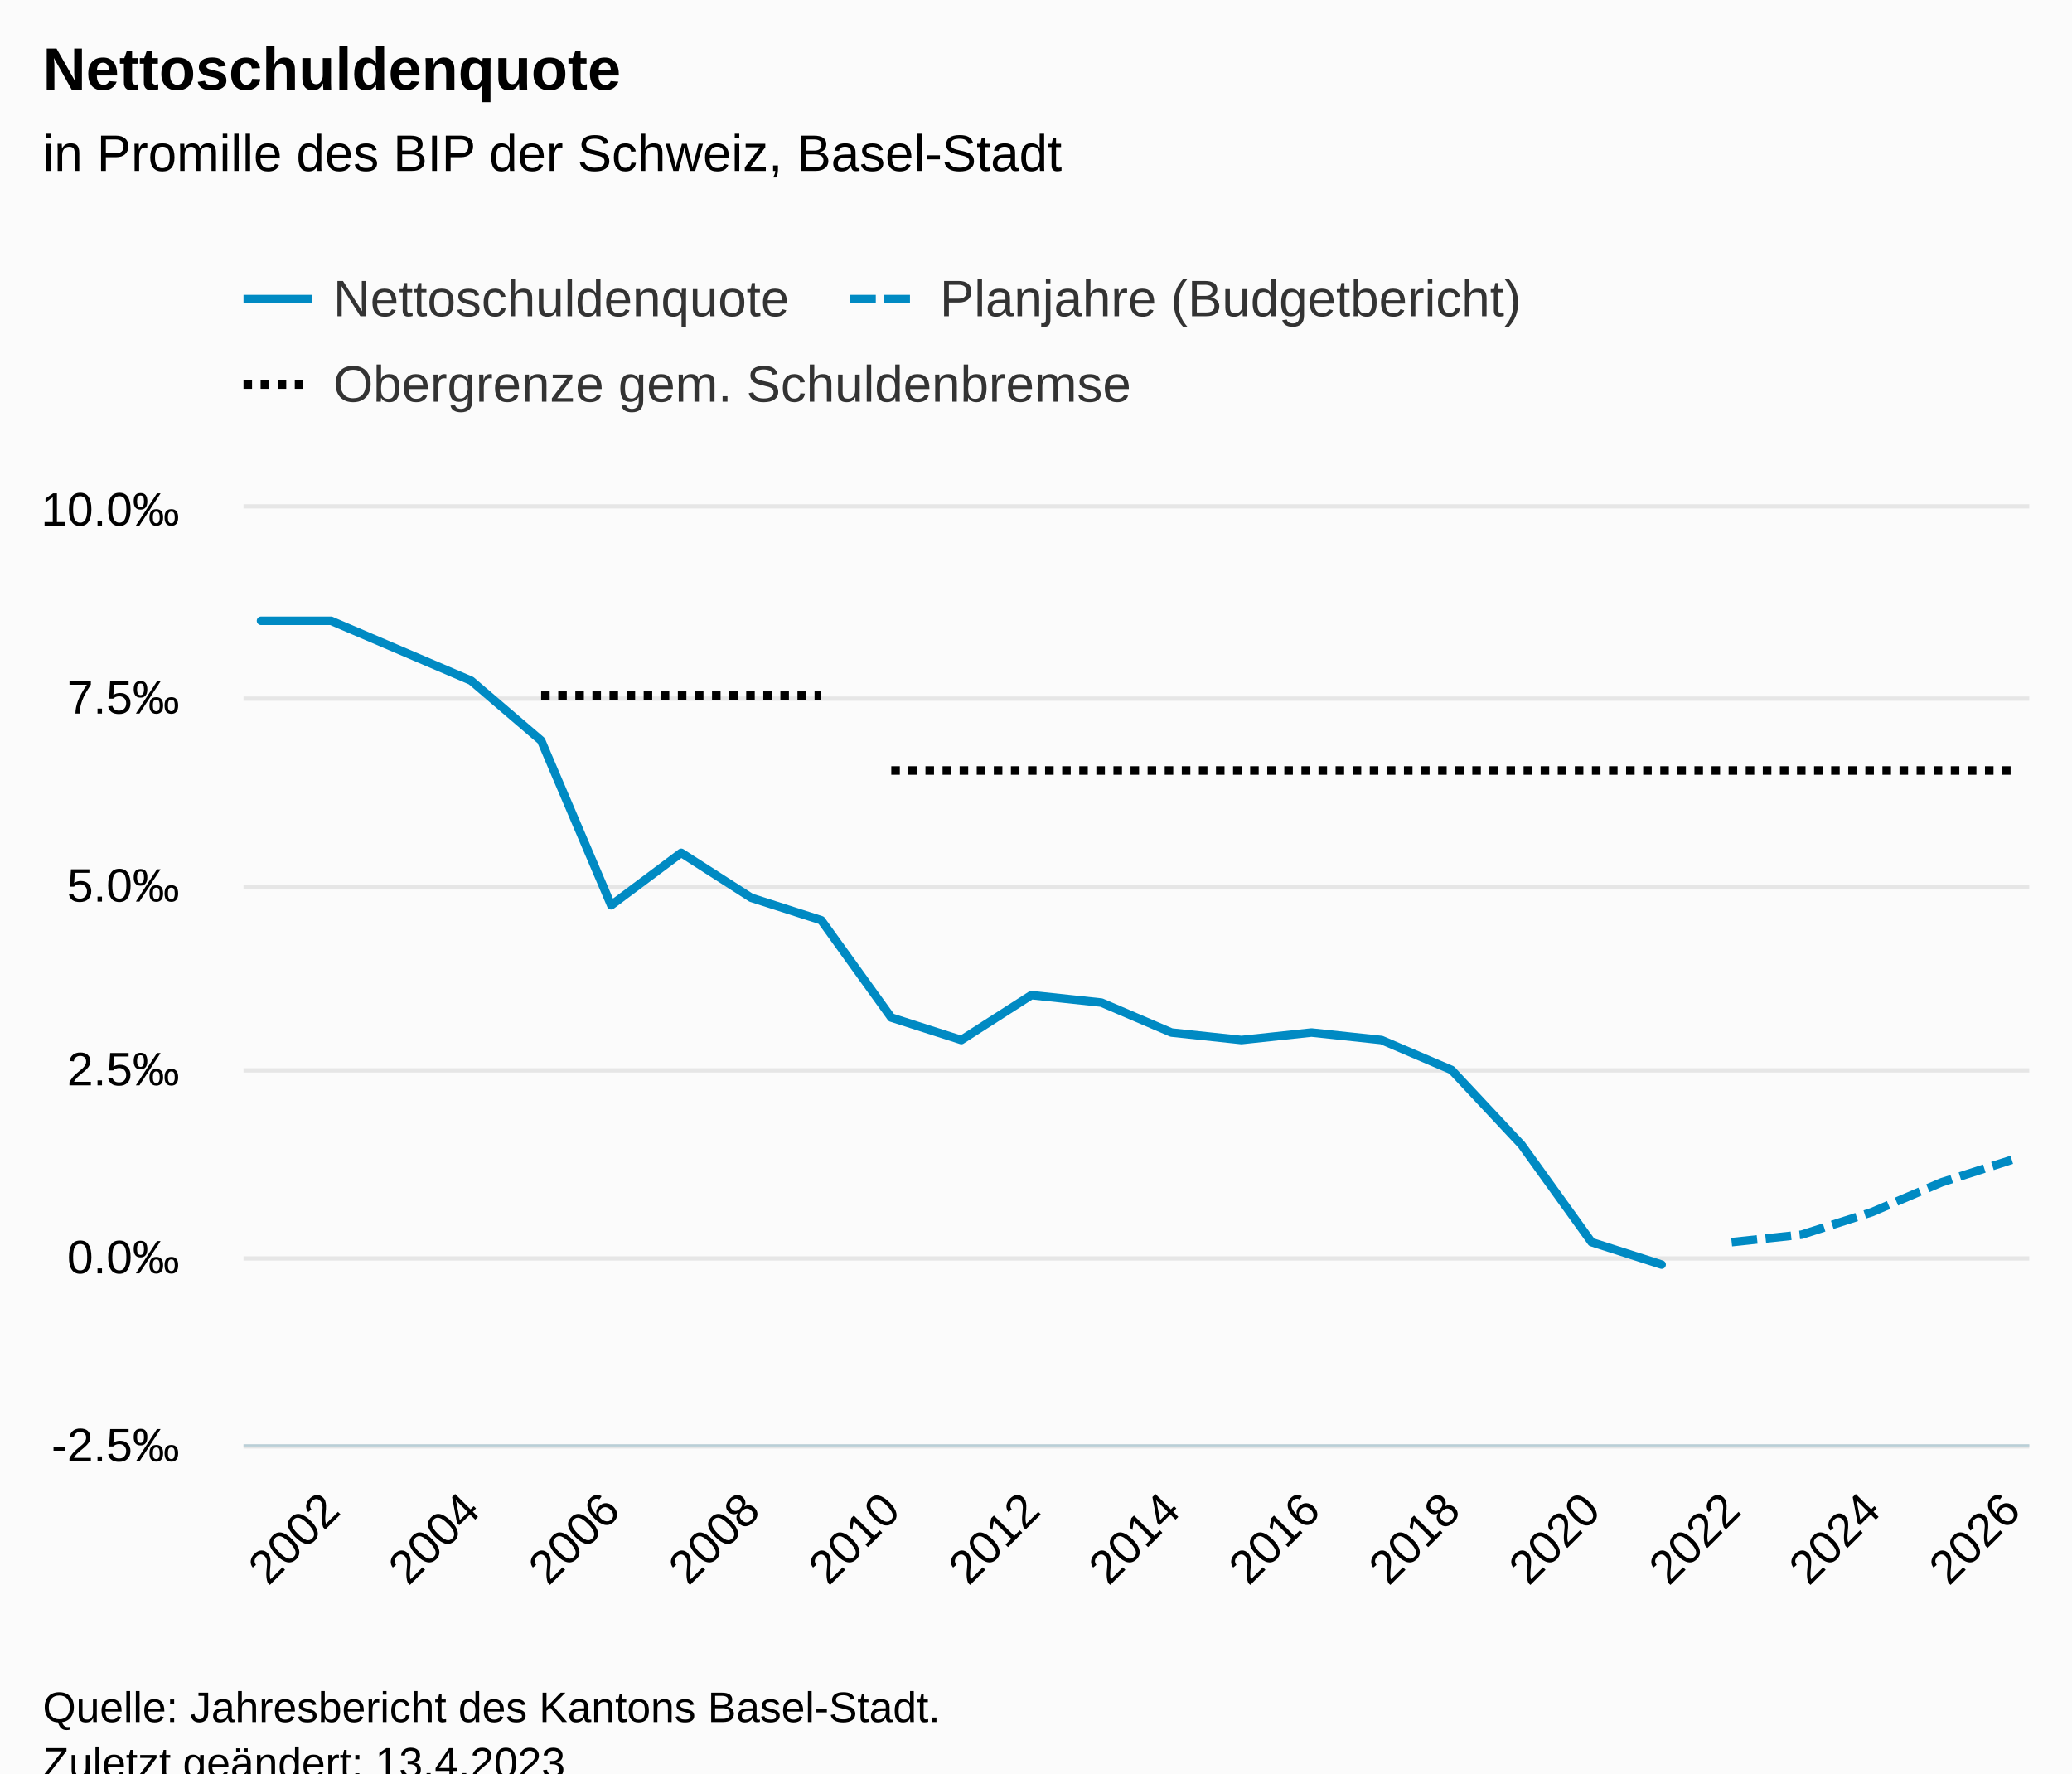
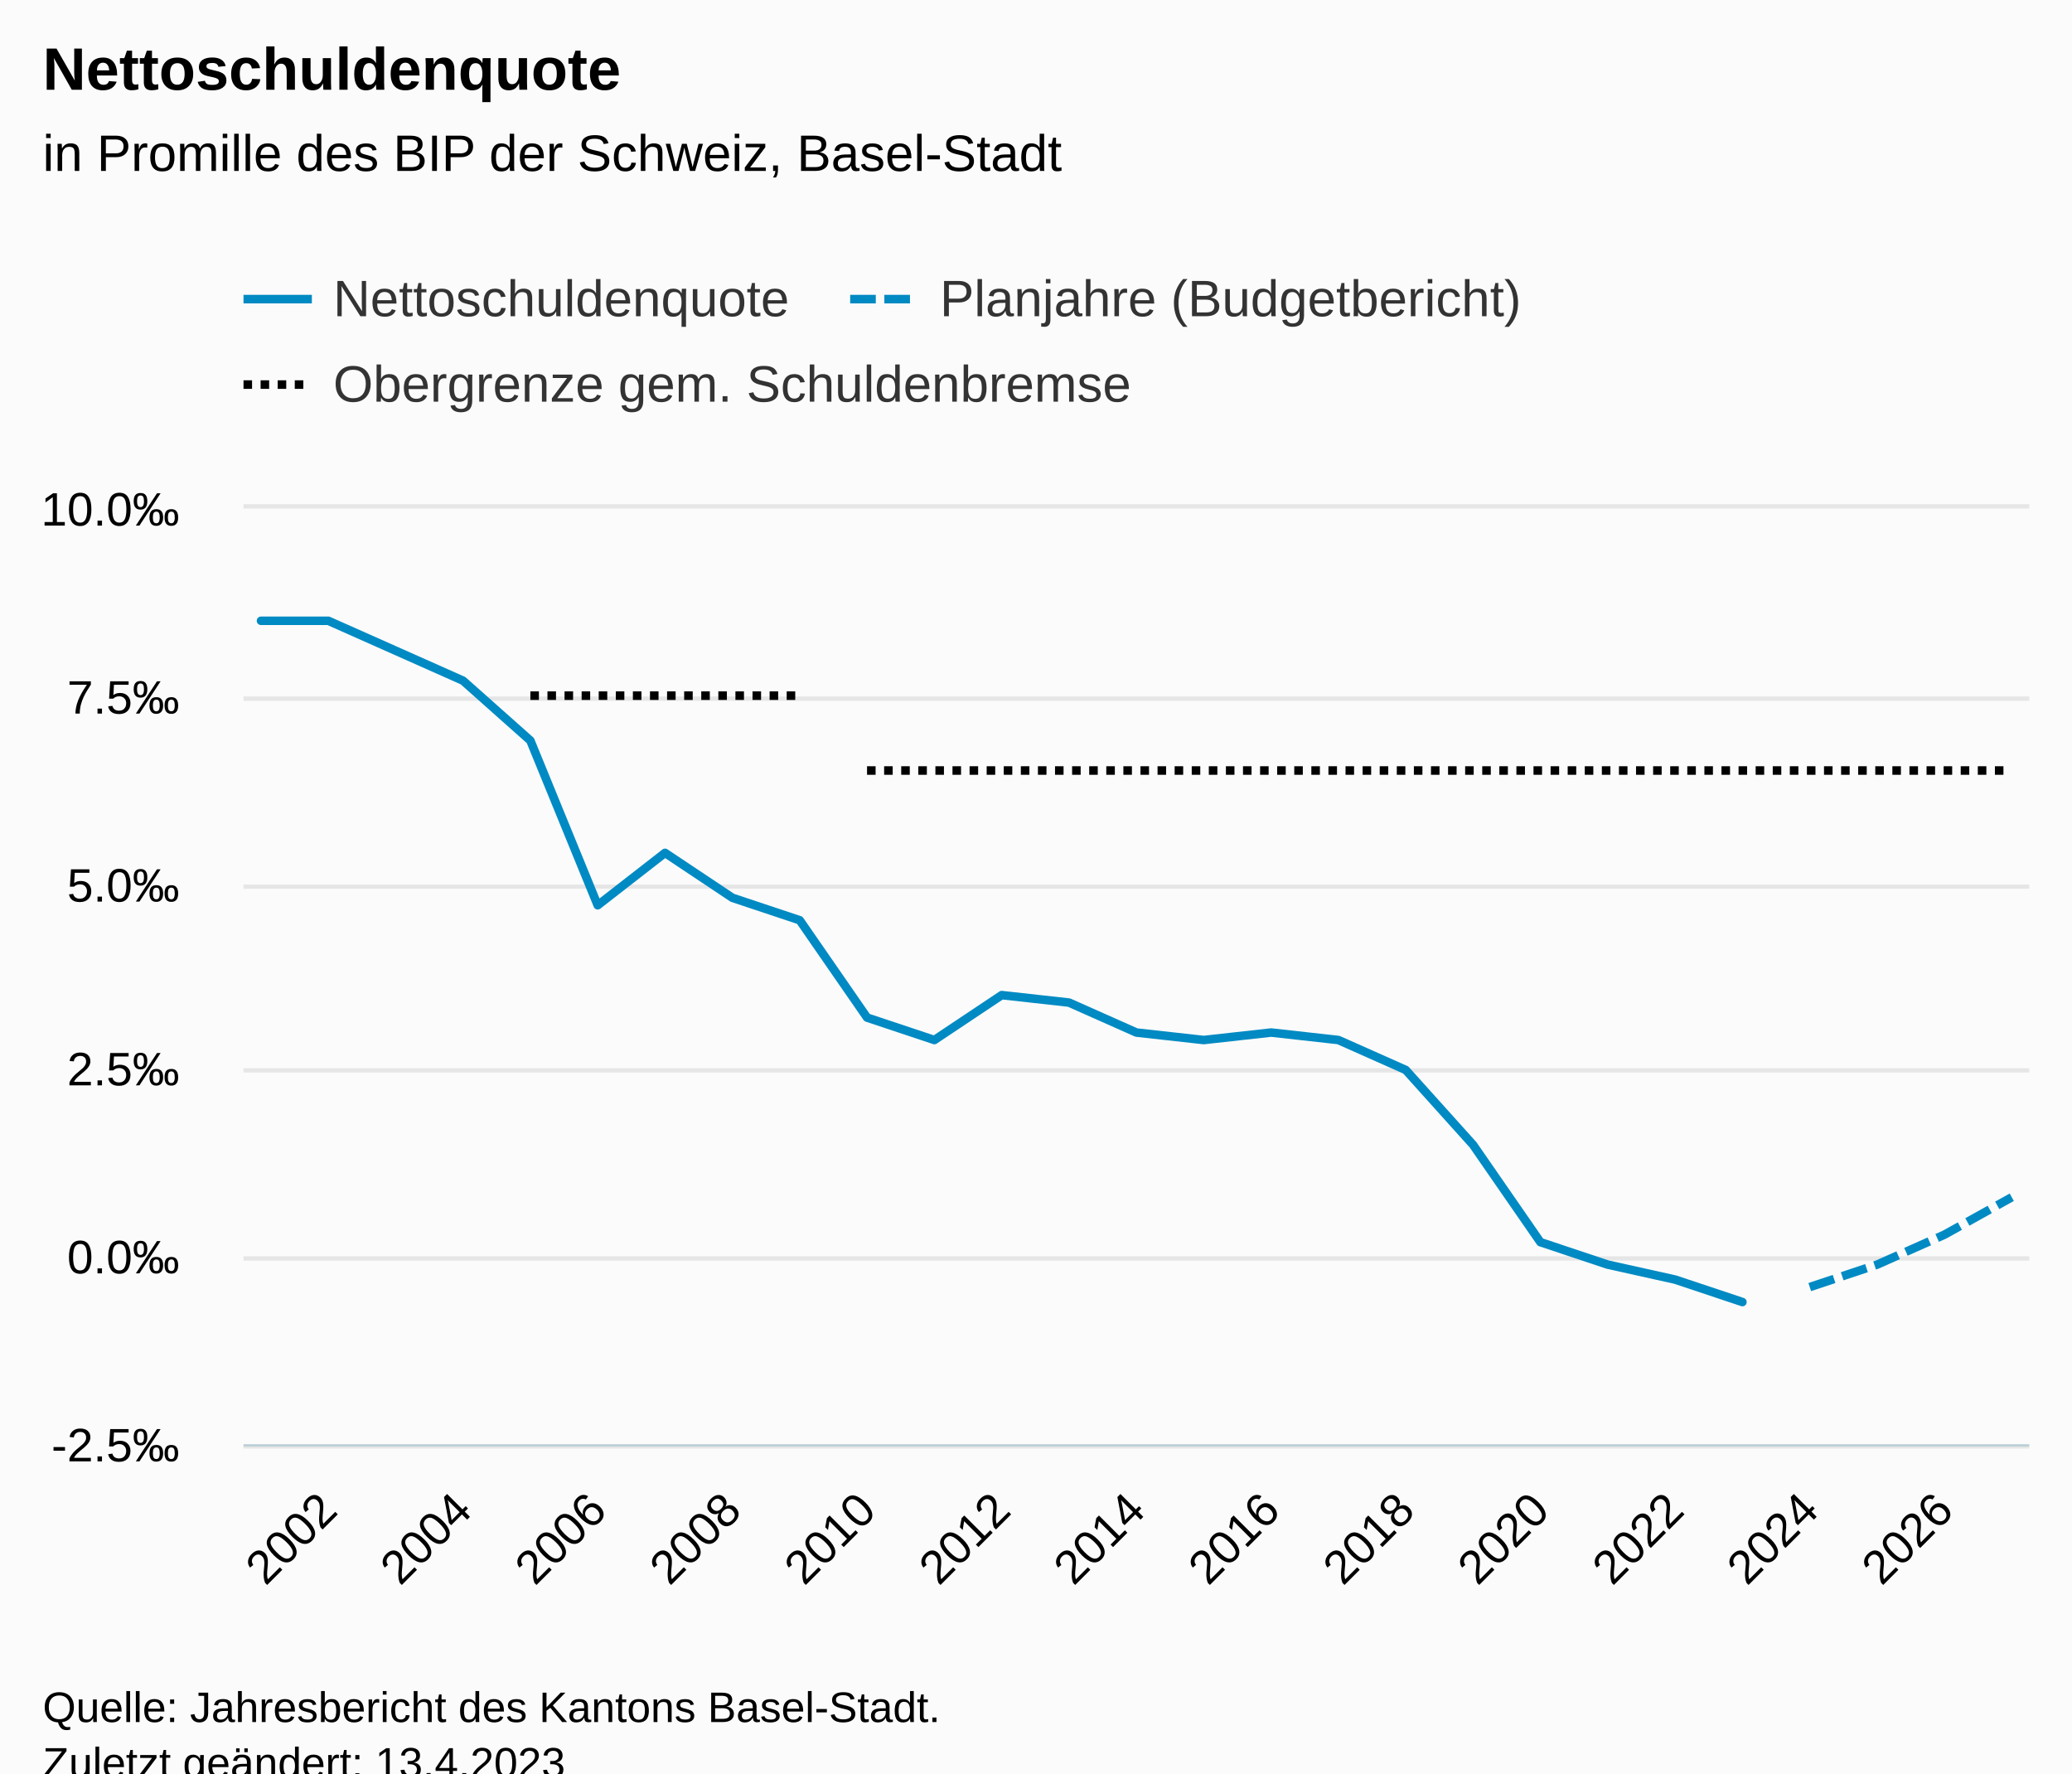
<svg xmlns="http://www.w3.org/2000/svg" version="1.1" class="highcharts-root" style="font-family:Arial;font-size:12px;" viewBox="0 0 485 415">
  <defs>
-     <clipPath id="highcharts-6dhm3ib-111-">
+     <clipPath id="highcharts-tos958y-115-">
      <rect x="0" y="0" width="418" height="219" fill="none" />
    </clipPath>
-     <clipPath id="highcharts-6dhm3ib-138-">
+     <clipPath id="highcharts-tos958y-143-">
      <rect x="0" y="0" width="418" height="219" fill="none" />
    </clipPath>
-     <clipPath id="highcharts-6dhm3ib-217-">
+     <clipPath id="highcharts-tos958y-225-">
      <rect x="57" y="119" width="418" height="219" fill="none" />
    </clipPath>
  </defs>
  <rect fill="#fbfbfb" class="highcharts-background" x="0" y="0" width="485" height="428" rx="0" ry="0" />
  <rect fill="none" class="highcharts-plot-background" x="57" y="119" width="418" height="219" />
  <g class="highcharts-pane-group" data-z-index="0" />
  <g class="highcharts-grid highcharts-xaxis-grid" data-z-index="1">
    <path fill="none" data-z-index="1" class="highcharts-grid-line" d="M 76.5 119 L 76.5 338" opacity="1" />
-     <path fill="none" data-z-index="1" class="highcharts-grid-line" d="M 109.5 119 L 109.5 338" opacity="1" />
-     <path fill="none" data-z-index="1" class="highcharts-grid-line" d="M 142.5 119 L 142.5 338" opacity="1" />
-     <path fill="none" data-z-index="1" class="highcharts-grid-line" d="M 175.5 119 L 175.5 338" opacity="1" />
-     <path fill="none" data-z-index="1" class="highcharts-grid-line" d="M 208.5 119 L 208.5 338" opacity="1" />
-     <path fill="none" data-z-index="1" class="highcharts-grid-line" d="M 240.5 119 L 240.5 338" opacity="1" />
-     <path fill="none" data-z-index="1" class="highcharts-grid-line" d="M 273.5 119 L 273.5 338" opacity="1" />
-     <path fill="none" data-z-index="1" class="highcharts-grid-line" d="M 306.5 119 L 306.5 338" opacity="1" />
-     <path fill="none" data-z-index="1" class="highcharts-grid-line" d="M 339.5 119 L 339.5 338" opacity="1" />
-     <path fill="none" data-z-index="1" class="highcharts-grid-line" d="M 372.5 119 L 372.5 338" opacity="1" />
-     <path fill="none" data-z-index="1" class="highcharts-grid-line" d="M 404.5 119 L 404.5 338" opacity="1" />
-     <path fill="none" data-z-index="1" class="highcharts-grid-line" d="M 437.5 119 L 437.5 338" opacity="1" />
-     <path fill="none" data-z-index="1" class="highcharts-grid-line" d="M 470.5 119 L 470.5 338" opacity="1" />
+     <path fill="none" data-z-index="1" class="highcharts-grid-line" d="M 107.5 119 L 107.5 338" opacity="1" />
+     <path fill="none" data-z-index="1" class="highcharts-grid-line" d="M 139.5 119 L 139.5 338" opacity="1" />
+     <path fill="none" data-z-index="1" class="highcharts-grid-line" d="M 170.5 119 L 170.5 338" opacity="1" />
+     <path fill="none" data-z-index="1" class="highcharts-grid-line" d="M 202.5 119 L 202.5 338" opacity="1" />
+     <path fill="none" data-z-index="1" class="highcharts-grid-line" d="M 233.5 119 L 233.5 338" opacity="1" />
+     <path fill="none" data-z-index="1" class="highcharts-grid-line" d="M 265.5 119 L 265.5 338" opacity="1" />
+     <path fill="none" data-z-index="1" class="highcharts-grid-line" d="M 297.5 119 L 297.5 338" opacity="1" />
+     <path fill="none" data-z-index="1" class="highcharts-grid-line" d="M 328.5 119 L 328.5 338" opacity="1" />
+     <path fill="none" data-z-index="1" class="highcharts-grid-line" d="M 360.5 119 L 360.5 338" opacity="1" />
+     <path fill="none" data-z-index="1" class="highcharts-grid-line" d="M 391.5 119 L 391.5 338" opacity="1" />
+     <path fill="none" data-z-index="1" class="highcharts-grid-line" d="M 423.5 119 L 423.5 338" opacity="1" />
+     <path fill="none" data-z-index="1" class="highcharts-grid-line" d="M 454.5 119 L 454.5 338" opacity="1" />
  </g>
  <g class="highcharts-grid highcharts-yaxis-grid" data-z-index="1">
    <path fill="none" stroke="#e6e6e6" stroke-width="1" data-z-index="1" class="highcharts-grid-line" d="M 57 338.5 L 475 338.5" opacity="1" />
    <path fill="none" stroke="#e6e6e6" stroke-width="1" data-z-index="1" class="highcharts-grid-line" d="M 57 294.5 L 475 294.5" opacity="1" />
    <path fill="none" stroke="#e6e6e6" stroke-width="1" data-z-index="1" class="highcharts-grid-line" d="M 57 250.5 L 475 250.5" opacity="1" />
    <path fill="none" stroke="#e6e6e6" stroke-width="1" data-z-index="1" class="highcharts-grid-line" d="M 57 207.5 L 475 207.5" opacity="1" />
    <path fill="none" stroke="#e6e6e6" stroke-width="1" data-z-index="1" class="highcharts-grid-line" d="M 57 163.5 L 475 163.5" opacity="1" />
    <path fill="none" stroke="#e6e6e6" stroke-width="1" data-z-index="1" class="highcharts-grid-line" d="M 57 118.5 L 475 118.5" opacity="1" />
  </g>
  <rect fill="none" class="highcharts-plot-border" data-z-index="1" x="57" y="119" width="418" height="219" />
  <g class="highcharts-axis highcharts-xaxis" data-z-index="2">
    <path fill="none" class="highcharts-axis-line" stroke="#B9CFD7" stroke-width="0.5" data-z-index="7" d="M 57 338.25 L 475 338.25" />
  </g>
  <g class="highcharts-axis highcharts-yaxis" data-z-index="2">
    <path fill="none" class="highcharts-axis-line" data-z-index="7" d="M 57 119 L 57 338" />
  </g>
  <g class="highcharts-series-group" data-z-index="3">
-     <g class="highcharts-series highcharts-series-0 highcharts-line-series" data-z-index="0.1" opacity="1" transform="translate(57,119) scale(1 1)" clip-path="url(#highcharts-6dhm3ib-138-)">
-       <path fill="none" d="M 4.098 26.28 L 20.49 26.28 L 36.882 33.288 L 53.275 40.296 L 69.667 54.312 L 86.059 92.856 L 102.451 80.592 L 118.843 91.104 L 135.235 96.36 L 151.627 119.136 L 168.02 124.392 L 184.412 113.88 L 200.804 115.632 L 217.196 122.64 L 233.588 124.392 L 249.98 122.64 L 266.373 124.392 L 282.765 131.4 L 299.157 148.92 L 315.549 171.696 L 331.941 176.952" class="highcharts-graph" data-z-index="1" stroke="#008AC3" stroke-width="2" stroke-linejoin="round" stroke-linecap="round" />
+     <g class="highcharts-series highcharts-series-0 highcharts-line-series" data-z-index="0.1" opacity="1" transform="translate(57,119) scale(1 1)" clip-path="url(#highcharts-tos958y-143-)">
+       <path fill="none" d="M 4.098 26.28 L 19.86 26.28 L 35.621 33.288 L 51.383 40.296 L 67.145 54.312 L 82.906 92.856 L 98.668 80.592 L 114.43 91.104 L 130.192 96.36 L 145.953 119.136 L 161.715 124.392 L 177.477 113.88 L 193.238 115.632 L 209 122.64 L 224.762 124.392 L 240.523 122.64 L 256.285 124.392 L 272.047 131.4 L 287.808 148.92 L 303.57 171.696 L 319.332 176.952 L 335.094 180.456 L 350.855 185.712" class="highcharts-graph" data-z-index="1" stroke="#008AC3" stroke-width="2" stroke-linejoin="round" stroke-linecap="round" />
    </g>
    <g class="highcharts-markers highcharts-series-0 highcharts-line-series" data-z-index="0.1" opacity="1" transform="translate(57,119) scale(1 1)" clip-path="none" />
-     <g class="highcharts-series highcharts-series-1 highcharts-line-series" data-z-index="0.1" opacity="1" transform="translate(57,119) scale(1 1)" clip-path="url(#highcharts-6dhm3ib-138-)">
-       <path fill="none" d="M 348.333 171.696 L 364.725 169.944 L 381.118 164.688 L 397.51 157.68 L 413.902 152.424" class="highcharts-graph" data-z-index="1" stroke="#008AC3" stroke-width="2" stroke-dasharray="6,2" />
+     <g class="highcharts-series highcharts-series-1 highcharts-line-series" data-z-index="0.1" opacity="1" transform="translate(57,119) scale(1 1)" clip-path="url(#highcharts-tos958y-143-)">
+       <path fill="none" d="M 366.617 182.208 L 382.379 176.952 L 398.14 169.944 L 413.902 161.184" class="highcharts-graph" data-z-index="1" stroke="#008AC3" stroke-width="2" stroke-dasharray="6,2" />
    </g>
    <g class="highcharts-markers highcharts-series-1 highcharts-line-series" data-z-index="0.1" opacity="1" transform="translate(57,119) scale(1 1)" clip-path="none" />
-     <g class="highcharts-series highcharts-series-2 highcharts-line-series" data-z-index="0.1" opacity="1" transform="translate(57,119) scale(1 1)" clip-path="url(#highcharts-6dhm3ib-138-)">
-       <path fill="none" d="M 69.667 43.8 L 86.059 43.8 L 102.451 43.8 L 118.843 43.8 L 135.235 43.8" class="highcharts-graph" data-z-index="1" stroke="black" stroke-width="2" stroke-dasharray="2,2" />
+     <g class="highcharts-series highcharts-series-2 highcharts-line-series" data-z-index="0.1" opacity="1" transform="translate(57,119) scale(1 1)" clip-path="url(#highcharts-tos958y-143-)">
+       <path fill="none" d="M 67.145 43.8 L 82.906 43.8 L 98.668 43.8 L 114.43 43.8 L 130.192 43.8" class="highcharts-graph" data-z-index="1" stroke="black" stroke-width="2" stroke-dasharray="2,2" />
    </g>
    <g class="highcharts-markers highcharts-series-2 highcharts-line-series" data-z-index="0.1" opacity="1" transform="translate(57,119) scale(1 1)" clip-path="none" />
-     <g class="highcharts-series highcharts-series-3 highcharts-line-series" data-z-index="0.1" opacity="1" transform="translate(57,119) scale(1 1)" clip-path="url(#highcharts-6dhm3ib-138-)">
-       <path fill="none" d="M 151.627 61.32 L 168.02 61.32 L 184.412 61.32 L 200.804 61.32 L 217.196 61.32 L 233.588 61.32 L 249.98 61.32 L 266.373 61.32 L 282.765 61.32 L 299.157 61.32 L 315.549 61.32 L 331.941 61.32 L 348.333 61.32 L 364.725 61.32 L 381.118 61.32 L 397.51 61.32 L 413.902 61.32" class="highcharts-graph" data-z-index="1" stroke="black" stroke-width="2" stroke-dasharray="2,2" />
+     <g class="highcharts-series highcharts-series-3 highcharts-line-series" data-z-index="0.1" opacity="1" transform="translate(57,119) scale(1 1)" clip-path="url(#highcharts-tos958y-143-)">
+       <path fill="none" d="M 145.953 61.32 L 161.715 61.32 L 177.477 61.32 L 193.238 61.32 L 209 61.32 L 224.762 61.32 L 240.523 61.32 L 256.285 61.32 L 272.047 61.32 L 287.808 61.32 L 303.57 61.32 L 319.332 61.32 L 335.094 61.32 L 350.855 61.32 L 366.617 61.32 L 382.379 61.32 L 398.14 61.32 L 413.902 61.32" class="highcharts-graph" data-z-index="1" stroke="black" stroke-width="2" stroke-dasharray="2,2" />
    </g>
    <g class="highcharts-markers highcharts-series-3 highcharts-line-series" data-z-index="0.1" opacity="1" transform="translate(57,119) scale(1 1)" clip-path="none" />
  </g>
  <text x="10" text-anchor="start" class="highcharts-title" data-z-index="4" style="color:#000000;font-size:14px;font-weight:bold;fill:#000000;" y="21">
    <tspan>Nettoschuldenquote</tspan>
  </text>
  <text x="10" text-anchor="start" class="highcharts-subtitle" data-z-index="4" style="color:#000000;font-size:12px;font-weight:normal;fill:#000000;" y="40">
    <tspan>in Promille des BIP der Schweiz, Basel-Stadt</tspan>
  </text>
  <text x="10" text-anchor="start" class="highcharts-caption" data-z-index="4" style="color:#666666;fill:#666666;" y="385" />
  <g class="highcharts-legend" data-z-index="7" transform="translate(49,56)">
    <rect fill="none" class="highcharts-legend-box" rx="0" ry="0" x="0" y="0" width="319" height="51" visibility="visible" />
    <g data-z-index="1">
      <g>
        <g class="highcharts-legend-item highcharts-line-series highcharts-color-undefined highcharts-series-0" data-z-index="1" transform="translate(8,3)">
          <path fill="none" d="M 0 11 L 16 11" class="highcharts-graph" stroke="#008AC3" stroke-width="2" />
          <text x="21" style="color:#333333;cursor:pointer;font-size:12px;font-weight:normal;fill:#333333;" text-anchor="start" data-z-index="2" y="15">
            <tspan>Nettoschuldenquote</tspan>
          </text>
        </g>
        <g class="highcharts-legend-item highcharts-line-series highcharts-color-undefined highcharts-series-1" data-z-index="1" transform="translate(150,3)">
          <path fill="none" d="M 0 11 L 16 11" class="highcharts-graph" stroke-dasharray="6,2" stroke="#008AC3" stroke-width="2" />
          <text x="21" y="15" style="color:#333333;cursor:pointer;font-size:12px;font-weight:normal;fill:#333333;" text-anchor="start" data-z-index="2">
            <tspan>Planjahre (Budgetbericht)</tspan>
          </text>
        </g>
        <g class="highcharts-legend-item highcharts-line-series highcharts-color-undefined highcharts-series-2" data-z-index="1" transform="translate(8,23)">
          <path fill="none" d="M 0 11 L 16 11" class="highcharts-graph" stroke-dasharray="2,2" stroke="black" stroke-width="2" />
          <text x="21" y="15" style="color:#333333;cursor:pointer;font-size:12px;font-weight:normal;fill:#333333;" text-anchor="start" data-z-index="2">
            <tspan>Obergrenze gem. Schuldenbremse</tspan>
          </text>
        </g>
      </g>
    </g>
  </g>
  <g class="highcharts-axis-labels highcharts-xaxis-labels" data-z-index="7">
-     <text x="80.083" style="color:#000000;cursor:default;font-size:11px;fill:#000000;" text-anchor="end" transform="translate(0,0) rotate(-45 80.08292 354)" y="354" opacity="1">2002</text>
-     <text x="112.867" style="color:#000000;cursor:default;font-size:11px;fill:#000000;" text-anchor="end" transform="translate(0,0) rotate(-45 112.8672 354)" y="354" opacity="1">2004</text>
-     <text x="145.652" style="color:#000000;cursor:default;font-size:11px;fill:#000000;" text-anchor="end" transform="translate(0,0) rotate(-45 145.6515 354)" y="354" opacity="1">2006</text>
-     <text x="178.436" style="color:#000000;cursor:default;font-size:11px;fill:#000000;" text-anchor="end" transform="translate(0,0) rotate(-45 178.4359 354)" y="354" opacity="1">2008</text>
-     <text x="211.22" style="color:#000000;cursor:default;font-size:11px;fill:#000000;" text-anchor="end" transform="translate(0,0) rotate(-45 211.2202 354)" y="354" opacity="1">2010</text>
-     <text x="244.004" style="color:#000000;cursor:default;font-size:11px;fill:#000000;" text-anchor="end" transform="translate(0,0) rotate(-45 244.0045 354)" y="354" opacity="1">2012</text>
-     <text x="276.789" style="color:#000000;cursor:default;font-size:11px;fill:#000000;" text-anchor="end" transform="translate(0,0) rotate(-45 276.7888 354)" y="354" opacity="1">2014</text>
-     <text x="309.573" style="color:#000000;cursor:default;font-size:11px;fill:#000000;" text-anchor="end" transform="translate(0,0) rotate(-45 309.5731 354)" y="354" opacity="1">2016</text>
-     <text x="342.357" style="color:#000000;cursor:default;font-size:11px;fill:#000000;" text-anchor="end" transform="translate(0,0) rotate(-45 342.3574 354)" y="354" opacity="1">2018</text>
-     <text x="375.142" style="color:#000000;cursor:default;font-size:11px;fill:#000000;" text-anchor="end" transform="translate(0,0) rotate(-45 375.1417 354)" y="354" opacity="1">2020</text>
-     <text x="407.926" style="color:#000000;cursor:default;font-size:11px;fill:#000000;" text-anchor="end" transform="translate(0,0) rotate(-45 407.9261 354)" y="354" opacity="1">2022</text>
-     <text x="440.71" style="color:#000000;cursor:default;font-size:11px;fill:#000000;" text-anchor="end" transform="translate(0,0) rotate(-45 440.7104 354)" y="354" opacity="1">2024</text>
-     <text x="473.495" style="color:#000000;cursor:default;font-size:11px;fill:#000000;" text-anchor="end" transform="translate(0,0) rotate(-45 473.4947 354)" y="354" opacity="1">2026</text>
+     <text x="79.452" style="color:#000000;cursor:default;font-size:11px;fill:#000000;" text-anchor="end" transform="translate(0,0) rotate(-45 79.45245 354)" y="354" opacity="1">2002</text>
+     <text x="110.976" style="color:#000000;cursor:default;font-size:11px;fill:#000000;" text-anchor="end" transform="translate(0,0) rotate(-45 110.9758 354)" y="354" opacity="1">2004</text>
+     <text x="142.499" style="color:#000000;cursor:default;font-size:11px;fill:#000000;" text-anchor="end" transform="translate(0,0) rotate(-45 142.4992 354)" y="354" opacity="1">2006</text>
+     <text x="174.023" style="color:#000000;cursor:default;font-size:11px;fill:#000000;" text-anchor="end" transform="translate(0,0) rotate(-45 174.0226 354)" y="354" opacity="1">2008</text>
+     <text x="205.546" style="color:#000000;cursor:default;font-size:11px;fill:#000000;" text-anchor="end" transform="translate(0,0) rotate(-45 205.546 354)" y="354" opacity="1">2010</text>
+     <text x="237.069" style="color:#000000;cursor:default;font-size:11px;fill:#000000;" text-anchor="end" transform="translate(0,0) rotate(-45 237.0693 354)" y="354" opacity="1">2012</text>
+     <text x="268.593" style="color:#000000;cursor:default;font-size:11px;fill:#000000;" text-anchor="end" transform="translate(0,0) rotate(-45 268.5927 354)" y="354" opacity="1">2014</text>
+     <text x="300.116" style="color:#000000;cursor:default;font-size:11px;fill:#000000;" text-anchor="end" transform="translate(0,0) rotate(-45 300.1161 354)" y="354" opacity="1">2016</text>
+     <text x="331.639" style="color:#000000;cursor:default;font-size:11px;fill:#000000;" text-anchor="end" transform="translate(0,0) rotate(-45 331.6395 354)" y="354" opacity="1">2018</text>
+     <text x="363.163" style="color:#000000;cursor:default;font-size:11px;fill:#000000;" text-anchor="end" transform="translate(0,0) rotate(-45 363.1629 354)" y="354" opacity="1">2020</text>
+     <text x="394.686" style="color:#000000;cursor:default;font-size:11px;fill:#000000;" text-anchor="end" transform="translate(0,0) rotate(-45 394.6862 354)" y="354" opacity="1">2022</text>
+     <text x="426.21" style="color:#000000;cursor:default;font-size:11px;fill:#000000;" text-anchor="end" transform="translate(0,0) rotate(-45 426.2096 354)" y="354" opacity="1">2024</text>
+     <text x="457.733" style="color:#000000;cursor:default;font-size:11px;fill:#000000;" text-anchor="end" transform="translate(0,0) rotate(-45 457.733 354)" y="354" opacity="1">2026</text>
  </g>
  <g class="highcharts-axis-labels highcharts-yaxis-labels" data-z-index="7">
    <text x="42" style="color:#000000;cursor:default;font-size:11px;fill:#000000;" text-anchor="end" transform="translate(0,0)" y="342" opacity="1">-2.5‰</text>
    <text x="42" style="color:#000000;cursor:default;font-size:11px;fill:#000000;" text-anchor="end" transform="translate(0,0)" y="298" opacity="1">0.0‰</text>
    <text x="42" style="color:#000000;cursor:default;font-size:11px;fill:#000000;" text-anchor="end" transform="translate(0,0)" y="254" opacity="1">2.5‰</text>
    <text x="42" style="color:#000000;cursor:default;font-size:11px;fill:#000000;" text-anchor="end" transform="translate(0,0)" y="211" opacity="1">5.0‰</text>
    <text x="42" style="color:#000000;cursor:default;font-size:11px;fill:#000000;" text-anchor="end" transform="translate(0,0)" y="167" opacity="1">7.5‰</text>
    <text x="42" style="color:#000000;cursor:default;font-size:11px;fill:#000000;" text-anchor="end" transform="translate(0,0)" y="123" opacity="1">10.0‰</text>
  </g>
  <text x="10" class="highcharts-credits" text-anchor="start" data-z-index="8" style="cursor:default;color:#000000;font-size:10px;fill:#000000;" y="403">
    <tspan>Quelle: Jahresbericht des Kantons Basel-Stadt.</tspan>
    <tspan x="10" dy="13">Zuletzt geändert: 13.4.2023</tspan>
  </text>
-   <g class="highcharts-control-points" data-z-index="99" clip-path="url(#highcharts-6dhm3ib-217-)" />
+   <g class="highcharts-control-points" data-z-index="99" clip-path="url(#highcharts-tos958y-225-)" />
</svg>
